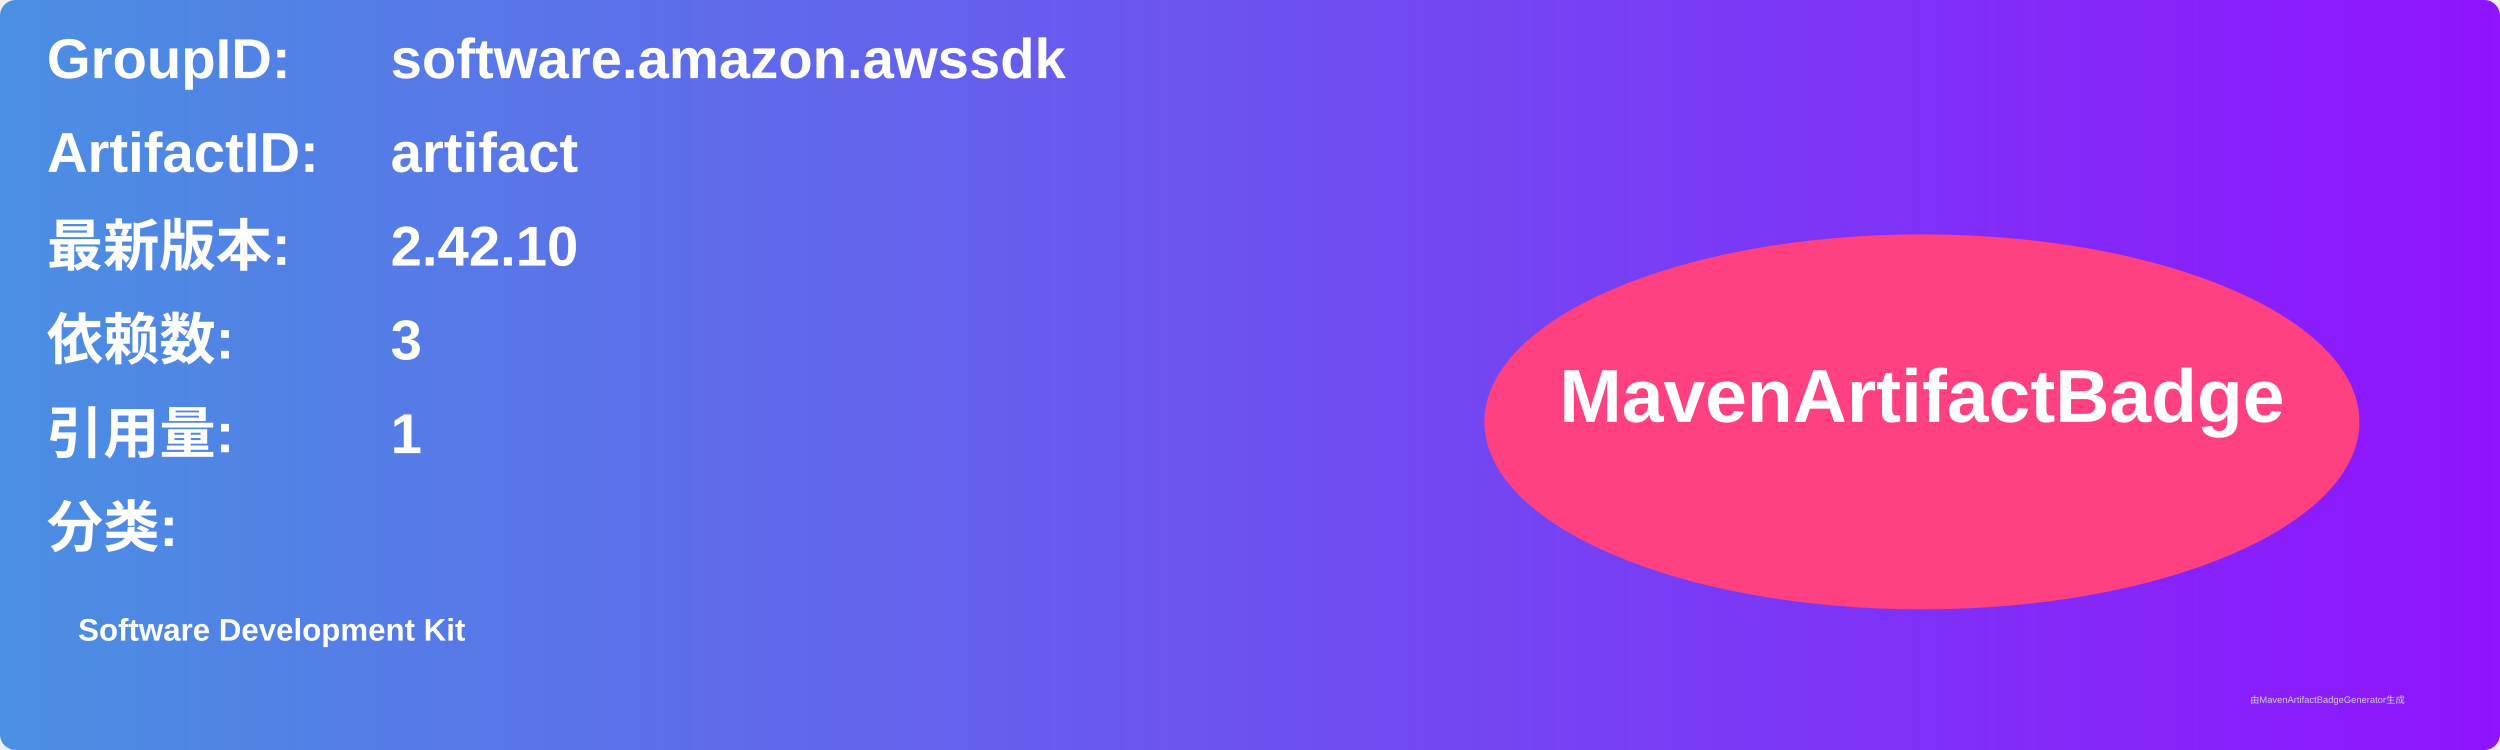
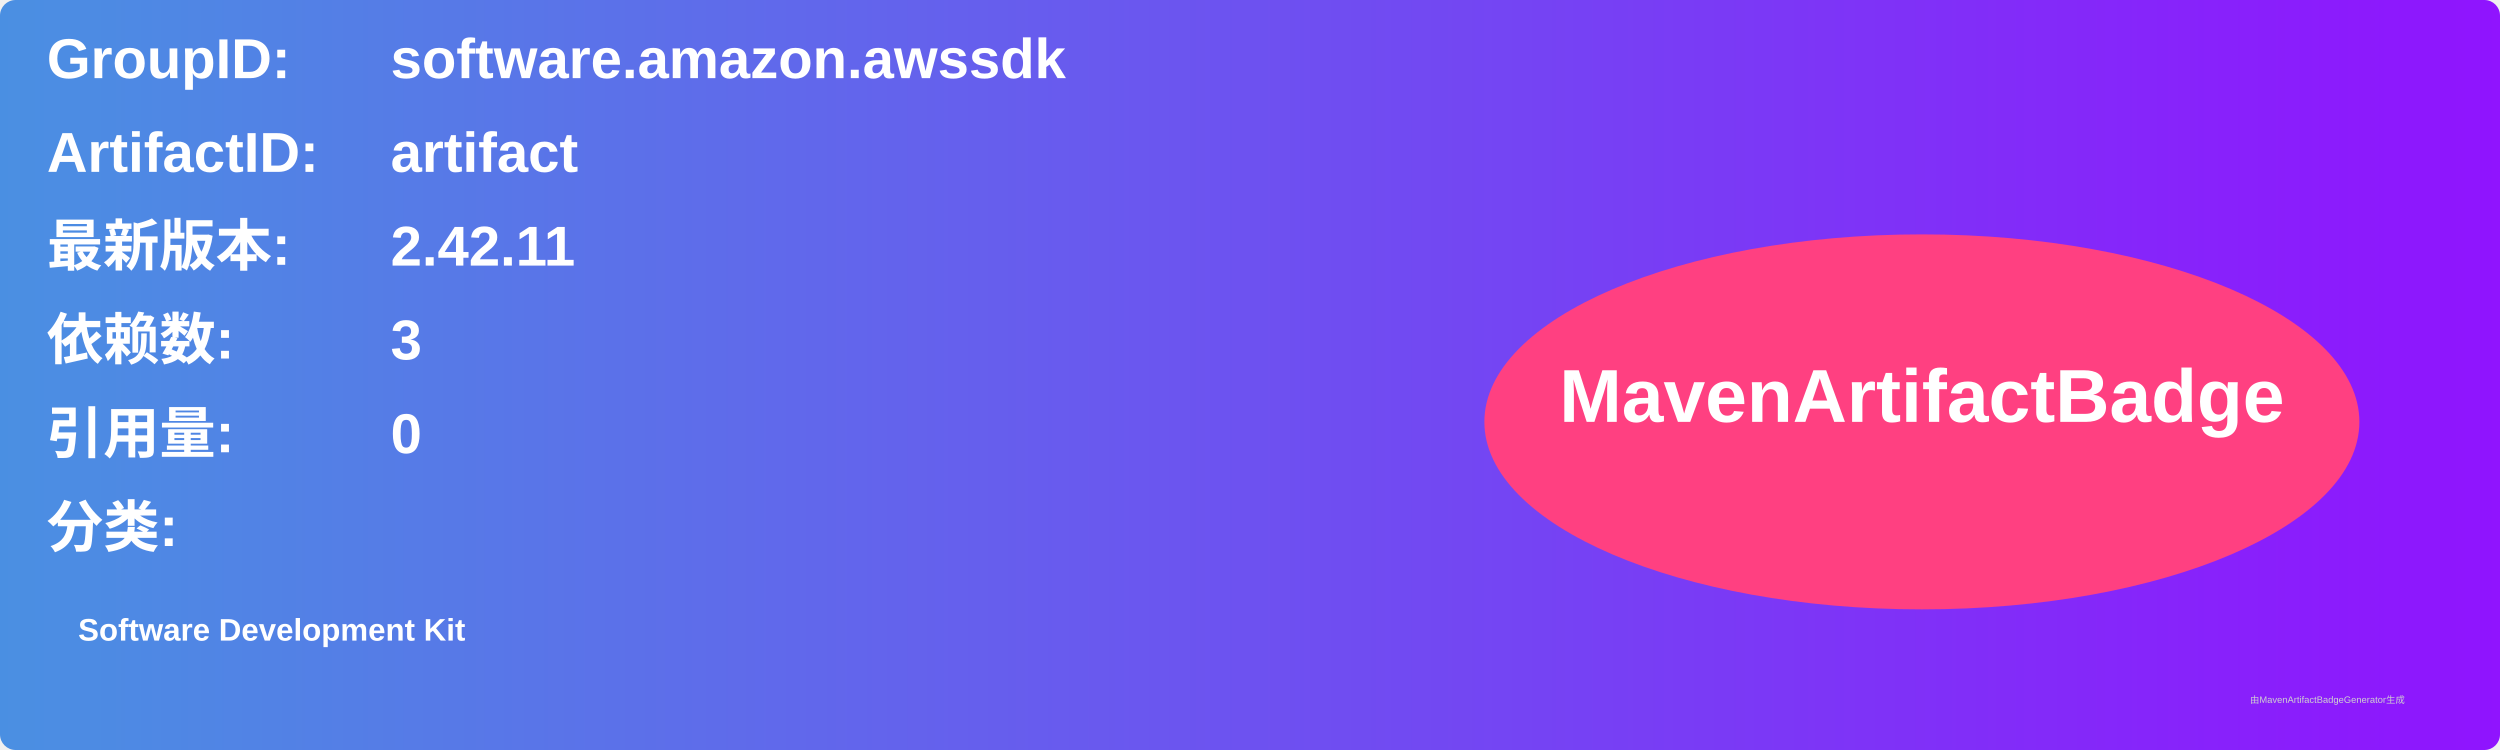
<svg xmlns="http://www.w3.org/2000/svg" width="800" height="240" viewBox="0 0 800 240">
  <linearGradient id="grad" x1="0%" y1="0%" x2="100%" y2="0%">
    <stop offset="0%" stop-color="#4a90e2" />
    <stop offset="100%" stop-color="#9013fe" />
  </linearGradient>
  <rect width="100%" height="100%" rx="5" ry="5" fill="url(#grad)" />
  <g transform="translate(15, 15)">
    <text x="0" y="10" font-family="Arial" font-size="18" fill="white" font-weight="bold" width="260">GroupID:</text>
    <text x="110" y="10" font-family="Arial" font-size="18" fill="white" font-weight="bold" width="460">software.amazon.awssdk</text>
    <text x="0" y="40" font-family="Arial" font-size="18" fill="white" font-weight="bold" width="260">ArtifactID:</text>
    <text x="110" y="40" font-family="Arial" font-size="18" fill="white" font-weight="bold" width="460">artifact</text>
    <text x="0" y="70" font-family="Arial" font-size="18" fill="white" font-weight="bold">最新版本:</text>
    <text x="110" y="70" font-family="Arial" font-size="18" fill="white" font-weight="bold">
-       <tspan font-weight="bold">2.42.10</tspan>
+       <tspan font-weight="bold">2.42.11</tspan>
    </text>
    <text x="0" y="100" font-family="Arial" font-size="18" fill="white" font-weight="bold">依赖数: </text>
    <text x="110" y="100" font-family="Arial" font-size="18" fill="white">
      <tspan font-weight="bold">3</tspan>
    </text>
    <text x="0" y="130" font-family="Arial" font-size="18" fill="white" font-weight="bold">引用量: </text>
    <text x="110" y="130" font-family="Arial" font-size="18" fill="white">
-       <tspan font-weight="bold">1</tspan>
+       <tspan font-weight="bold">0</tspan>
    </text>
    <text x="0" y="160" font-family="Arial" font-size="18" fill="white" font-weight="bold">分类:</text>
    <text x="10" y="190" font-family="Arial" font-size="10" fill="white">
      <tspan font-weight="bold">Software Development Kit</tspan>
    </text>
    <ellipse cx="600" cy="120" rx="140" ry="60" fill="#ff4081" />
    <text x="600" y="120" text-anchor="middle" font-family="Arial" font-size="24" fill="white" font-weight="bold">MavenArtifactBadge</text>
  </g>
  <text x="720" y="225" font-family="Arial" font-size="3" fill="#d0d0d0">由MavenArtifactBadgeGenerator生成</text>
</svg>
